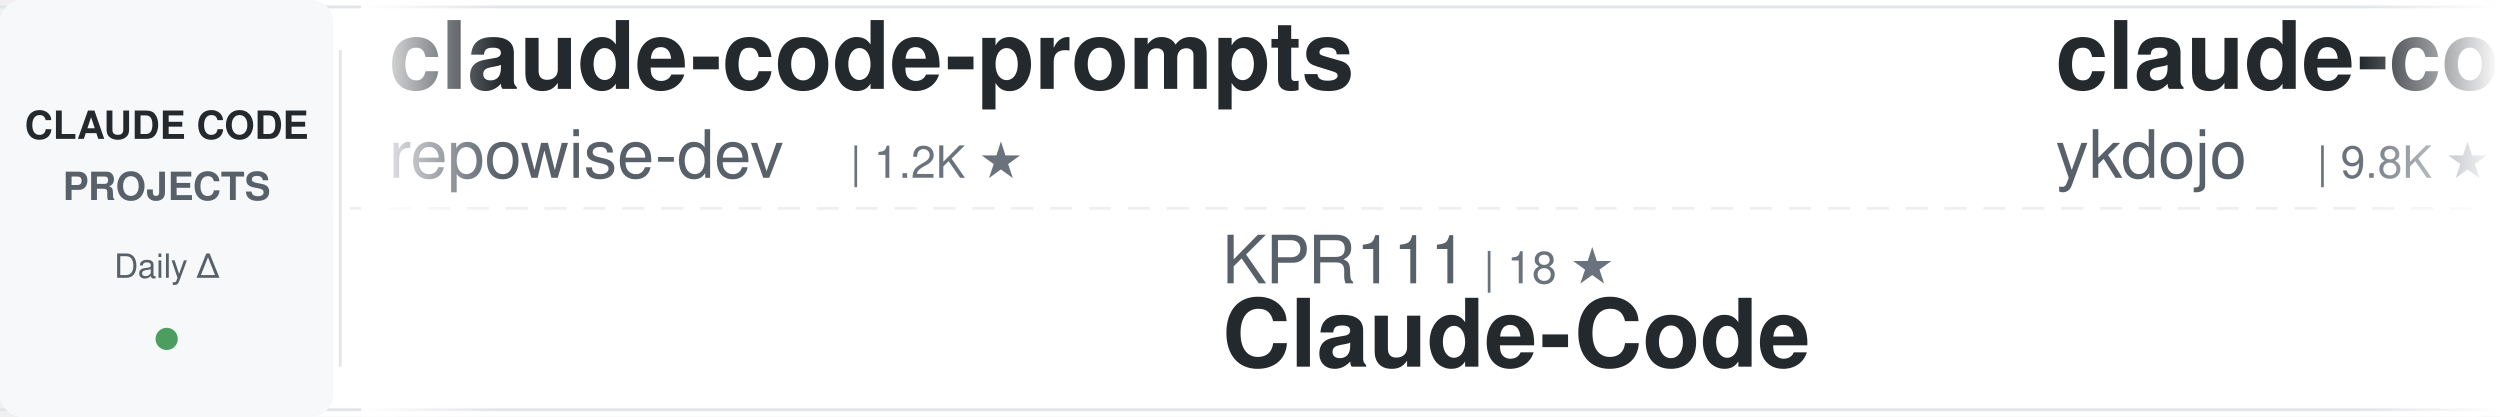
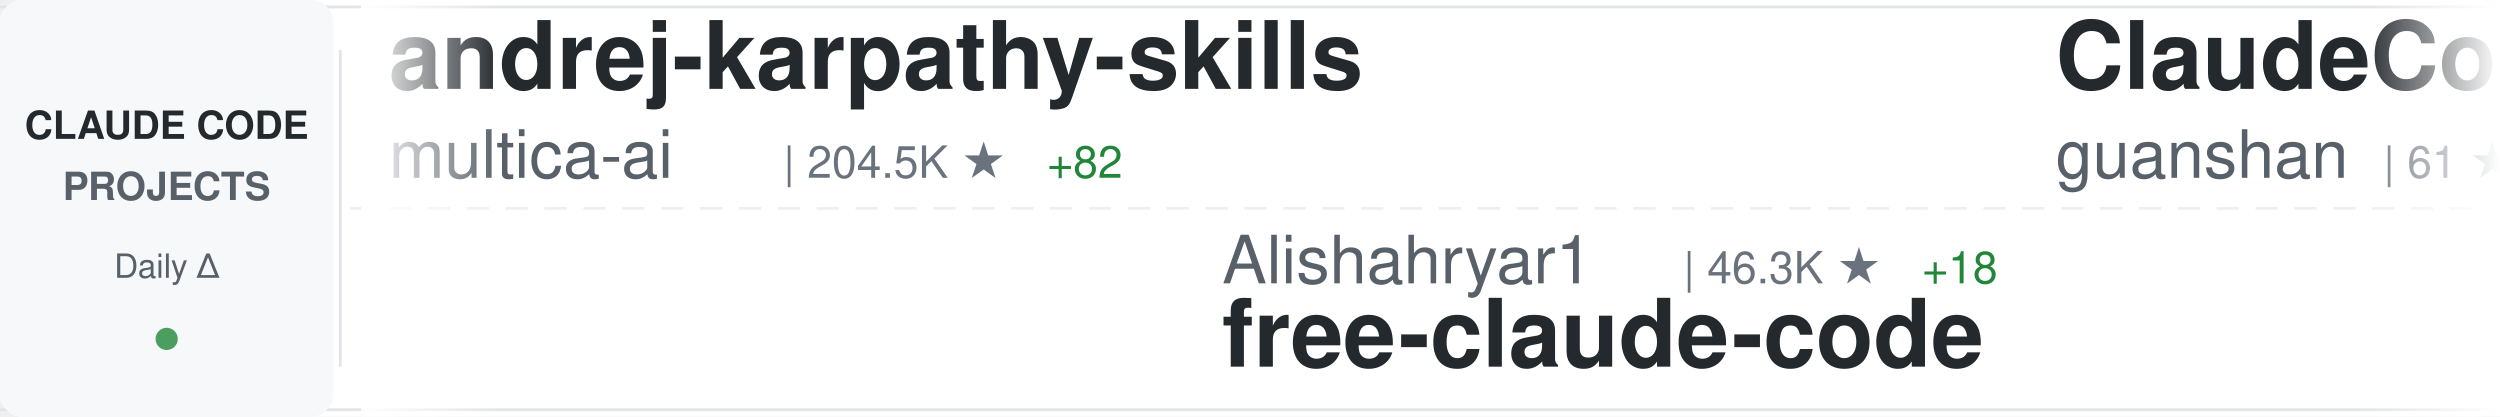
<svg xmlns="http://www.w3.org/2000/svg" width="900" height="150">
  <defs>
    <linearGradient id="awesomeLeftFade" x1="0%" y1="0%" x2="100%" y2="0%">
      <stop offset="0%" style="stop-color:#ffffff;stop-opacity:1" />
      <stop offset="100%" style="stop-color:#ffffff;stop-opacity:0" />
    </linearGradient>
    <linearGradient id="awesomeRightFade" x1="0%" y1="0%" x2="100%" y2="0%">
      <stop offset="0%" style="stop-color:#ffffff;stop-opacity:0" />
      <stop offset="100%" style="stop-color:#ffffff;stop-opacity:1" />
    </linearGradient>
  </defs>
  <rect width="900" height="150" fill="#ffffff" rx="8" />
  <rect x="0" y="2" width="900" height="1" fill="#e1e4e8" />
  <rect x="0" y="147" width="900" height="1" fill="#e1e4e8" />
  <line x1="0" y1="75" x2="900" y2="75" stroke="#e1e4e8" stroke-width="1" stroke-dasharray="8 6" opacity="0.6" />
  <rect x="0" y="0" width="120" height="150" fill="#f6f8fa" rx="8" />
  <text x="60" y="50" font-family="-apple-system, BlinkMacSystemFont, 'Segoe UI', Helvetica, Arial, sans-serif" font-size="14" font-weight="600" fill="#24292e" text-anchor="middle">CLAUDE CODE</text>
  <text x="60" y="72" font-family="-apple-system, BlinkMacSystemFont, 'Segoe UI', Helvetica, Arial, sans-serif" font-size="14" font-weight="600" fill="#586069" text-anchor="middle">PROJECTS</text>
  <text x="60" y="100" font-family="-apple-system, BlinkMacSystemFont, 'Segoe UI', Helvetica, Arial, sans-serif" font-size="12" font-weight="500" fill="#586069" text-anchor="middle">Daily Δ</text>
  <circle cx="60" cy="122" r="4" fill="#22863a" opacity="0.8" />
  <rect x="122" y="18" width="1" height="114" fill="#e1e4e8" />
  <clipPath id="awesomeTickerClip">
    <rect x="130" y="0" width="770" height="150" />
  </clipPath>
  <g clip-path="url(#awesomeTickerClip)">
    <g id="awesomeTickerItems">
      <animateTransform attributeName="transform" attributeType="XML" type="translate" from="0 0" to="-3000 0" dur="54s" repeatCount="indefinite" />
      <g transform="translate(0, 0)">
-         <text x="140" y="32" font-family="-apple-system, BlinkMacSystemFont, 'Segoe UI', Helvetica, Arial, sans-serif" font-size="34" font-weight="600" fill="#24292e">claude-code-prompts</text>
-         <text x="140" y="64" font-family="-apple-system, BlinkMacSystemFont, 'Segoe UI', Helvetica, Arial, sans-serif" font-size="24" font-weight="400" fill="#586069">repowise-dev</text>
-         <text x="306" y="64" font-family="-apple-system, BlinkMacSystemFont, 'Segoe UI', Helvetica, Arial, sans-serif" font-size="16" font-weight="500" fill="#6a737d">| 1.2K ★</text>
+         <text x="140" y="32" font-family="-apple-system, BlinkMacSystemFont, 'Segoe UI', Helvetica, Arial, sans-serif" font-size="34" font-weight="600" fill="#24292e">andrej-karpathy-skills</text>
+         <text x="140" y="64" font-family="-apple-system, BlinkMacSystemFont, 'Segoe UI', Helvetica, Arial, sans-serif" font-size="24" font-weight="400" fill="#586069">multica-ai</text>
+         <text x="282" y="64" font-family="-apple-system, BlinkMacSystemFont, 'Segoe UI', Helvetica, Arial, sans-serif" font-size="16" font-weight="500" fill="#6a737d">| 204.5K ★</text>
+         <text x="377" y="64" font-family="-apple-system, BlinkMacSystemFont, 'Segoe UI', Helvetica, Arial, sans-serif" font-size="16" font-weight="500" fill="#22863a"> +82</text>
      </g>
      <g transform="translate(300, 0)">
+         <text x="140" y="102" font-family="-apple-system, BlinkMacSystemFont, 'Segoe UI', Helvetica, Arial, sans-serif" font-size="24" font-weight="400" fill="#586069">Alishahryar1</text>
+         <text x="306" y="102" font-family="-apple-system, BlinkMacSystemFont, 'Segoe UI', Helvetica, Arial, sans-serif" font-size="16" font-weight="500" fill="#6a737d">| 46.3K ★</text>
+         <text x="392" y="102" font-family="-apple-system, BlinkMacSystemFont, 'Segoe UI', Helvetica, Arial, sans-serif" font-size="16" font-weight="500" fill="#22863a"> +18</text>
+         <text x="140" y="132" font-family="-apple-system, BlinkMacSystemFont, 'Segoe UI', Helvetica, Arial, sans-serif" font-size="34" font-weight="600" fill="#24292e">free-claude-code</text>
+       </g>
+       <g transform="translate(600, 0)">
+         <text x="140" y="32" font-family="-apple-system, BlinkMacSystemFont, 'Segoe UI', Helvetica, Arial, sans-serif" font-size="34" font-weight="600" fill="#24292e">ClaudeCode</text>
+         <text x="140" y="64" font-family="-apple-system, BlinkMacSystemFont, 'Segoe UI', Helvetica, Arial, sans-serif" font-size="24" font-weight="400" fill="#586069">guanshan</text>
+         <text x="258" y="64" font-family="-apple-system, BlinkMacSystemFont, 'Segoe UI', Helvetica, Arial, sans-serif" font-size="16" font-weight="500" fill="#6a737d">| 61 ★</text>
+       </g>
+       <g transform="translate(900, 0)">
+         <text x="140" y="102" font-family="-apple-system, BlinkMacSystemFont, 'Segoe UI', Helvetica, Arial, sans-serif" font-size="24" font-weight="400" fill="#586069">frankbria</text>
+         <text x="270" y="102" font-family="-apple-system, BlinkMacSystemFont, 'Segoe UI', Helvetica, Arial, sans-serif" font-size="16" font-weight="500" fill="#6a737d">| 9.6K ★</text>
+         <text x="140" y="132" font-family="-apple-system, BlinkMacSystemFont, 'Segoe UI', Helvetica, Arial, sans-serif" font-size="34" font-weight="600" fill="#24292e">ralph-claude-code</text>
+       </g>
+       <g transform="translate(1200, 0)">
+         <text x="140" y="32" font-family="-apple-system, BlinkMacSystemFont, 'Segoe UI', Helvetica, Arial, sans-serif" font-size="34" font-weight="600" fill="#24292e">claude-code-source</text>
+         <text x="140" y="64" font-family="-apple-system, BlinkMacSystemFont, 'Segoe UI', Helvetica, Arial, sans-serif" font-size="24" font-weight="400" fill="#586069">JrCx7scC</text>
+         <text x="258" y="64" font-family="-apple-system, BlinkMacSystemFont, 'Segoe UI', Helvetica, Arial, sans-serif" font-size="16" font-weight="500" fill="#6a737d">| 374 ★</text>
+       </g>
+       <g transform="translate(1500, 0)">
        <text x="140" y="102" font-family="-apple-system, BlinkMacSystemFont, 'Segoe UI', Helvetica, Arial, sans-serif" font-size="24" font-weight="400" fill="#586069">KPR111</text>
        <text x="234" y="102" font-family="-apple-system, BlinkMacSystemFont, 'Segoe UI', Helvetica, Arial, sans-serif" font-size="16" font-weight="500" fill="#6a737d">| 18 ★</text>
        <text x="140" y="132" font-family="-apple-system, BlinkMacSystemFont, 'Segoe UI', Helvetica, Arial, sans-serif" font-size="34" font-weight="600" fill="#24292e">Claude-Code</text>
      </g>
-       <g transform="translate(600, 0)">
-         <text x="140" y="32" font-family="-apple-system, BlinkMacSystemFont, 'Segoe UI', Helvetica, Arial, sans-serif" font-size="34" font-weight="600" fill="#24292e">claude-code-tips</text>
-         <text x="140" y="64" font-family="-apple-system, BlinkMacSystemFont, 'Segoe UI', Helvetica, Arial, sans-serif" font-size="24" font-weight="400" fill="#586069">ykdojo</text>
-         <text x="234" y="64" font-family="-apple-system, BlinkMacSystemFont, 'Segoe UI', Helvetica, Arial, sans-serif" font-size="16" font-weight="500" fill="#6a737d">| 9.8K ★</text>
-       </g>
-       <g transform="translate(900, 0)">
-         <text x="140" y="102" font-family="-apple-system, BlinkMacSystemFont, 'Segoe UI', Helvetica, Arial, sans-serif" font-size="24" font-weight="400" fill="#586069">affaan-m</text>
-         <text x="258" y="102" font-family="-apple-system, BlinkMacSystemFont, 'Segoe UI', Helvetica, Arial, sans-serif" font-size="16" font-weight="500" fill="#6a737d">| 241.5K ★</text>
-         <text x="353" y="102" font-family="-apple-system, BlinkMacSystemFont, 'Segoe UI', Helvetica, Arial, sans-serif" font-size="16" font-weight="500" fill="#22863a"> +56</text>
-         <text x="140" y="132" font-family="-apple-system, BlinkMacSystemFont, 'Segoe UI', Helvetica, Arial, sans-serif" font-size="34" font-weight="600" fill="#24292e">ECC</text>
-       </g>
-       <g transform="translate(1200, 0)">
-         <text x="140" y="32" font-family="-apple-system, BlinkMacSystemFont, 'Segoe UI', Helvetica, Arial, sans-serif" font-size="34" font-weight="600" fill="#24292e">claude-code-workflows</text>
-         <text x="140" y="64" font-family="-apple-system, BlinkMacSystemFont, 'Segoe UI', Helvetica, Arial, sans-serif" font-size="24" font-weight="400" fill="#586069">OneRedOak</text>
-         <text x="270" y="64" font-family="-apple-system, BlinkMacSystemFont, 'Segoe UI', Helvetica, Arial, sans-serif" font-size="16" font-weight="500" fill="#6a737d">| 3.9K ★</text>
-         <text x="347" y="64" font-family="-apple-system, BlinkMacSystemFont, 'Segoe UI', Helvetica, Arial, sans-serif" font-size="16" font-weight="500" fill="#22863a"> +1</text>
-       </g>
-       <g transform="translate(1500, 0)">
-         <text x="140" y="102" font-family="-apple-system, BlinkMacSystemFont, 'Segoe UI', Helvetica, Arial, sans-serif" font-size="24" font-weight="400" fill="#586069">Donchitos</text>
-         <text x="270" y="102" font-family="-apple-system, BlinkMacSystemFont, 'Segoe UI', Helvetica, Arial, sans-serif" font-size="16" font-weight="500" fill="#6a737d">| 24.3K ★</text>
-         <text x="356" y="102" font-family="-apple-system, BlinkMacSystemFont, 'Segoe UI', Helvetica, Arial, sans-serif" font-size="16" font-weight="500" fill="#22863a"> +11</text>
-         <text x="140" y="132" font-family="-apple-system, BlinkMacSystemFont, 'Segoe UI', Helvetica, Arial, sans-serif" font-size="34" font-weight="600" fill="#24292e">Claude-Code-Game-Studios</text>
-       </g>
      <g transform="translate(1800, 0)">
-         <text x="140" y="32" font-family="-apple-system, BlinkMacSystemFont, 'Segoe UI', Helvetica, Arial, sans-serif" font-size="34" font-weight="600" fill="#24292e">claude-code-templates</text>
-         <text x="140" y="64" font-family="-apple-system, BlinkMacSystemFont, 'Segoe UI', Helvetica, Arial, sans-serif" font-size="24" font-weight="400" fill="#586069">davila7</text>
-         <text x="246" y="64" font-family="-apple-system, BlinkMacSystemFont, 'Segoe UI', Helvetica, Arial, sans-serif" font-size="16" font-weight="500" fill="#6a737d">| 30.3K ★</text>
+         <text x="140" y="32" font-family="-apple-system, BlinkMacSystemFont, 'Segoe UI', Helvetica, Arial, sans-serif" font-size="34" font-weight="600" fill="#24292e">claude-code-infrastructu...</text>
+         <text x="140" y="64" font-family="-apple-system, BlinkMacSystemFont, 'Segoe UI', Helvetica, Arial, sans-serif" font-size="24" font-weight="400" fill="#586069">diet103</text>
+         <text x="246" y="64" font-family="-apple-system, BlinkMacSystemFont, 'Segoe UI', Helvetica, Arial, sans-serif" font-size="16" font-weight="500" fill="#6a737d">| 10.0K ★</text>
+         <text x="332" y="64" font-family="-apple-system, BlinkMacSystemFont, 'Segoe UI', Helvetica, Arial, sans-serif" font-size="16" font-weight="500" fill="#cb2431"> -1</text>
      </g>
      <g transform="translate(2100, 0)">
-         <text x="140" y="102" font-family="-apple-system, BlinkMacSystemFont, 'Segoe UI', Helvetica, Arial, sans-serif" font-size="24" font-weight="400" fill="#586069">luyao618</text>
-         <text x="258" y="102" font-family="-apple-system, BlinkMacSystemFont, 'Segoe UI', Helvetica, Arial, sans-serif" font-size="16" font-weight="500" fill="#6a737d">| 1.7K ★</text>
-         <text x="140" y="132" font-family="-apple-system, BlinkMacSystemFont, 'Segoe UI', Helvetica, Arial, sans-serif" font-size="34" font-weight="600" fill="#24292e">Claude-Code-Source-Study</text>
+         <text x="140" y="102" font-family="-apple-system, BlinkMacSystemFont, 'Segoe UI', Helvetica, Arial, sans-serif" font-size="24" font-weight="400" fill="#586069">disler</text>
+         <text x="234" y="102" font-family="-apple-system, BlinkMacSystemFont, 'Segoe UI', Helvetica, Arial, sans-serif" font-size="16" font-weight="500" fill="#6a737d">| 1.6K ★</text>
+         <text x="311" y="102" font-family="-apple-system, BlinkMacSystemFont, 'Segoe UI', Helvetica, Arial, sans-serif" font-size="16" font-weight="500" fill="#22863a"> +1</text>
+         <text x="140" y="132" font-family="-apple-system, BlinkMacSystemFont, 'Segoe UI', Helvetica, Arial, sans-serif" font-size="34" font-weight="600" fill="#24292e">pi-vs-claude-code</text>
      </g>
      <g transform="translate(2400, 0)">
-         <text x="140" y="32" font-family="-apple-system, BlinkMacSystemFont, 'Segoe UI', Helvetica, Arial, sans-serif" font-size="34" font-weight="600" fill="#24292e">claude-code-best-practic...</text>
-         <text x="140" y="64" font-family="-apple-system, BlinkMacSystemFont, 'Segoe UI', Helvetica, Arial, sans-serif" font-size="24" font-weight="400" fill="#586069">shanraisshan</text>
-         <text x="306" y="64" font-family="-apple-system, BlinkMacSystemFont, 'Segoe UI', Helvetica, Arial, sans-serif" font-size="16" font-weight="500" fill="#6a737d">| 64.8K ★</text>
-         <text x="392" y="64" font-family="-apple-system, BlinkMacSystemFont, 'Segoe UI', Helvetica, Arial, sans-serif" font-size="16" font-weight="500" fill="#22863a"> +4</text>
+         <text x="140" y="32" font-family="-apple-system, BlinkMacSystemFont, 'Segoe UI', Helvetica, Arial, sans-serif" font-size="34" font-weight="600" fill="#24292e">claude-code-source-build</text>
+         <text x="140" y="64" font-family="-apple-system, BlinkMacSystemFont, 'Segoe UI', Helvetica, Arial, sans-serif" font-size="24" font-weight="400" fill="#586069">andrew-kramer-inno</text>
+         <text x="378" y="64" font-family="-apple-system, BlinkMacSystemFont, 'Segoe UI', Helvetica, Arial, sans-serif" font-size="16" font-weight="500" fill="#6a737d">| 594 ★</text>
      </g>
      <g transform="translate(2700, 0)">
+         <text x="140" y="102" font-family="-apple-system, BlinkMacSystemFont, 'Segoe UI', Helvetica, Arial, sans-serif" font-size="24" font-weight="400" fill="#586069">https-deeplearning-ai</text>
+         <text x="414" y="102" font-family="-apple-system, BlinkMacSystemFont, 'Segoe UI', Helvetica, Arial, sans-serif" font-size="16" font-weight="500" fill="#6a737d">| 544 ★</text>
+         <text x="140" y="132" font-family="-apple-system, BlinkMacSystemFont, 'Segoe UI', Helvetica, Arial, sans-serif" font-size="34" font-weight="600" fill="#24292e">sc-claude-code-files</text>
+       </g>
+       <g transform="translate(3000, 0)">
+         <text x="140" y="32" font-family="-apple-system, BlinkMacSystemFont, 'Segoe UI', Helvetica, Arial, sans-serif" font-size="34" font-weight="600" fill="#24292e">andrej-karpathy-skills</text>
+         <text x="140" y="64" font-family="-apple-system, BlinkMacSystemFont, 'Segoe UI', Helvetica, Arial, sans-serif" font-size="24" font-weight="400" fill="#586069">multica-ai</text>
+         <text x="282" y="64" font-family="-apple-system, BlinkMacSystemFont, 'Segoe UI', Helvetica, Arial, sans-serif" font-size="16" font-weight="500" fill="#6a737d">| 204.5K ★</text>
+         <text x="377" y="64" font-family="-apple-system, BlinkMacSystemFont, 'Segoe UI', Helvetica, Arial, sans-serif" font-size="16" font-weight="500" fill="#22863a"> +82</text>
+       </g>
+       <g transform="translate(3300, 0)">
+         <text x="140" y="102" font-family="-apple-system, BlinkMacSystemFont, 'Segoe UI', Helvetica, Arial, sans-serif" font-size="24" font-weight="400" fill="#586069">Alishahryar1</text>
+         <text x="306" y="102" font-family="-apple-system, BlinkMacSystemFont, 'Segoe UI', Helvetica, Arial, sans-serif" font-size="16" font-weight="500" fill="#6a737d">| 46.3K ★</text>
+         <text x="392" y="102" font-family="-apple-system, BlinkMacSystemFont, 'Segoe UI', Helvetica, Arial, sans-serif" font-size="16" font-weight="500" fill="#22863a"> +18</text>
+         <text x="140" y="132" font-family="-apple-system, BlinkMacSystemFont, 'Segoe UI', Helvetica, Arial, sans-serif" font-size="34" font-weight="600" fill="#24292e">free-claude-code</text>
+       </g>
+       <g transform="translate(3600, 0)">
+         <text x="140" y="32" font-family="-apple-system, BlinkMacSystemFont, 'Segoe UI', Helvetica, Arial, sans-serif" font-size="34" font-weight="600" fill="#24292e">ClaudeCode</text>
+         <text x="140" y="64" font-family="-apple-system, BlinkMacSystemFont, 'Segoe UI', Helvetica, Arial, sans-serif" font-size="24" font-weight="400" fill="#586069">guanshan</text>
+         <text x="258" y="64" font-family="-apple-system, BlinkMacSystemFont, 'Segoe UI', Helvetica, Arial, sans-serif" font-size="16" font-weight="500" fill="#6a737d">| 61 ★</text>
+       </g>
+       <g transform="translate(3900, 0)">
        <text x="140" y="102" font-family="-apple-system, BlinkMacSystemFont, 'Segoe UI', Helvetica, Arial, sans-serif" font-size="24" font-weight="400" fill="#586069">frankbria</text>
        <text x="270" y="102" font-family="-apple-system, BlinkMacSystemFont, 'Segoe UI', Helvetica, Arial, sans-serif" font-size="16" font-weight="500" fill="#6a737d">| 9.6K ★</text>
        <text x="140" y="132" font-family="-apple-system, BlinkMacSystemFont, 'Segoe UI', Helvetica, Arial, sans-serif" font-size="34" font-weight="600" fill="#24292e">ralph-claude-code</text>
-       </g>
-       <g transform="translate(3000, 0)">
-         <text x="140" y="32" font-family="-apple-system, BlinkMacSystemFont, 'Segoe UI', Helvetica, Arial, sans-serif" font-size="34" font-weight="600" fill="#24292e">claude-code-prompts</text>
-         <text x="140" y="64" font-family="-apple-system, BlinkMacSystemFont, 'Segoe UI', Helvetica, Arial, sans-serif" font-size="24" font-weight="400" fill="#586069">repowise-dev</text>
-         <text x="306" y="64" font-family="-apple-system, BlinkMacSystemFont, 'Segoe UI', Helvetica, Arial, sans-serif" font-size="16" font-weight="500" fill="#6a737d">| 1.2K ★</text>
-       </g>
-       <g transform="translate(3300, 0)">
-         <text x="140" y="102" font-family="-apple-system, BlinkMacSystemFont, 'Segoe UI', Helvetica, Arial, sans-serif" font-size="24" font-weight="400" fill="#586069">KPR111</text>
-         <text x="234" y="102" font-family="-apple-system, BlinkMacSystemFont, 'Segoe UI', Helvetica, Arial, sans-serif" font-size="16" font-weight="500" fill="#6a737d">| 18 ★</text>
-         <text x="140" y="132" font-family="-apple-system, BlinkMacSystemFont, 'Segoe UI', Helvetica, Arial, sans-serif" font-size="34" font-weight="600" fill="#24292e">Claude-Code</text>
-       </g>
-       <g transform="translate(3600, 0)">
-         <text x="140" y="32" font-family="-apple-system, BlinkMacSystemFont, 'Segoe UI', Helvetica, Arial, sans-serif" font-size="34" font-weight="600" fill="#24292e">claude-code-tips</text>
-         <text x="140" y="64" font-family="-apple-system, BlinkMacSystemFont, 'Segoe UI', Helvetica, Arial, sans-serif" font-size="24" font-weight="400" fill="#586069">ykdojo</text>
-         <text x="234" y="64" font-family="-apple-system, BlinkMacSystemFont, 'Segoe UI', Helvetica, Arial, sans-serif" font-size="16" font-weight="500" fill="#6a737d">| 9.8K ★</text>
-       </g>
-       <g transform="translate(3900, 0)">
-         <text x="140" y="102" font-family="-apple-system, BlinkMacSystemFont, 'Segoe UI', Helvetica, Arial, sans-serif" font-size="24" font-weight="400" fill="#586069">affaan-m</text>
-         <text x="258" y="102" font-family="-apple-system, BlinkMacSystemFont, 'Segoe UI', Helvetica, Arial, sans-serif" font-size="16" font-weight="500" fill="#6a737d">| 241.5K ★</text>
-         <text x="353" y="102" font-family="-apple-system, BlinkMacSystemFont, 'Segoe UI', Helvetica, Arial, sans-serif" font-size="16" font-weight="500" fill="#22863a"> +56</text>
-         <text x="140" y="132" font-family="-apple-system, BlinkMacSystemFont, 'Segoe UI', Helvetica, Arial, sans-serif" font-size="34" font-weight="600" fill="#24292e">ECC</text>
      </g>
    </g>
  </g>
  <rect x="130" y="0" width="50" height="150" fill="url(#awesomeLeftFade)" />
  <rect x="850" y="0" width="50" height="150" fill="url(#awesomeRightFade)" />
</svg>
